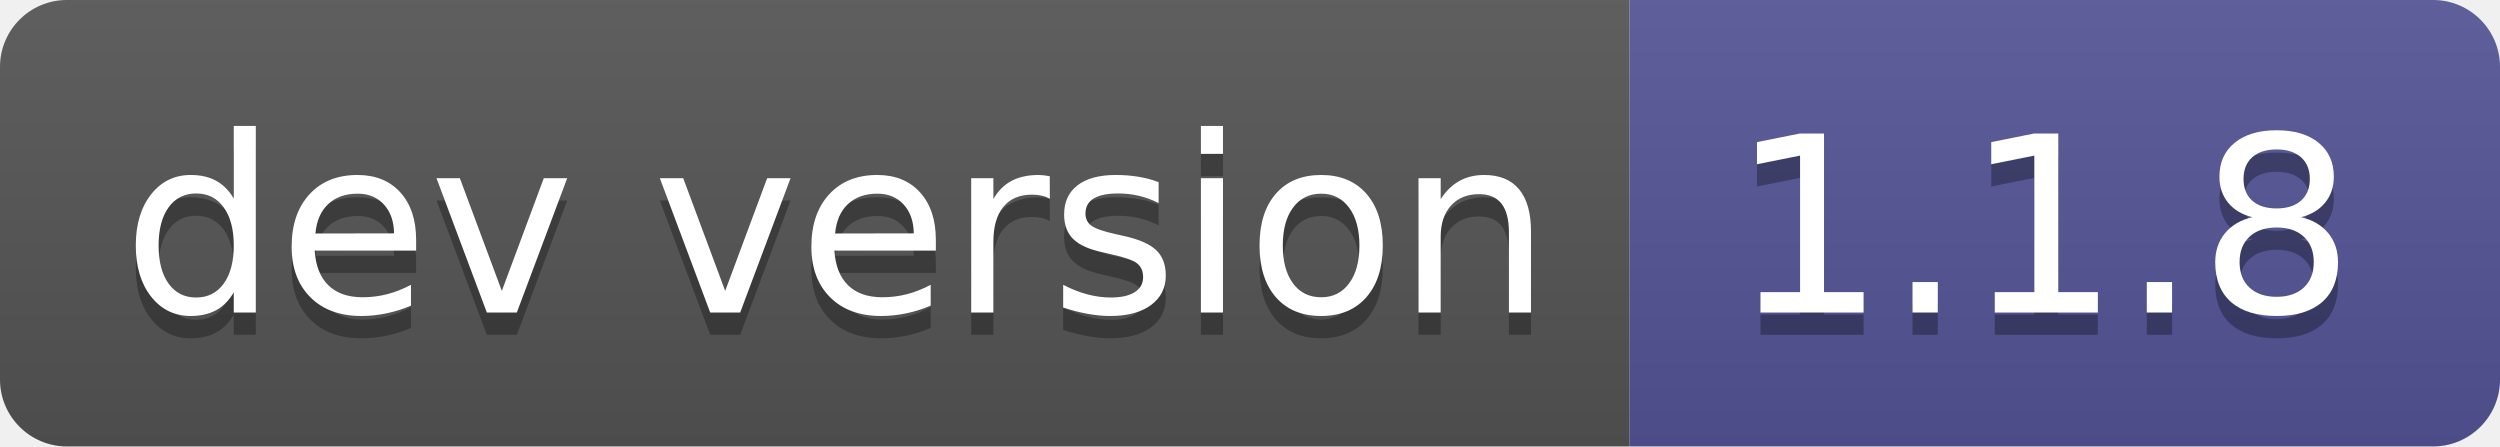
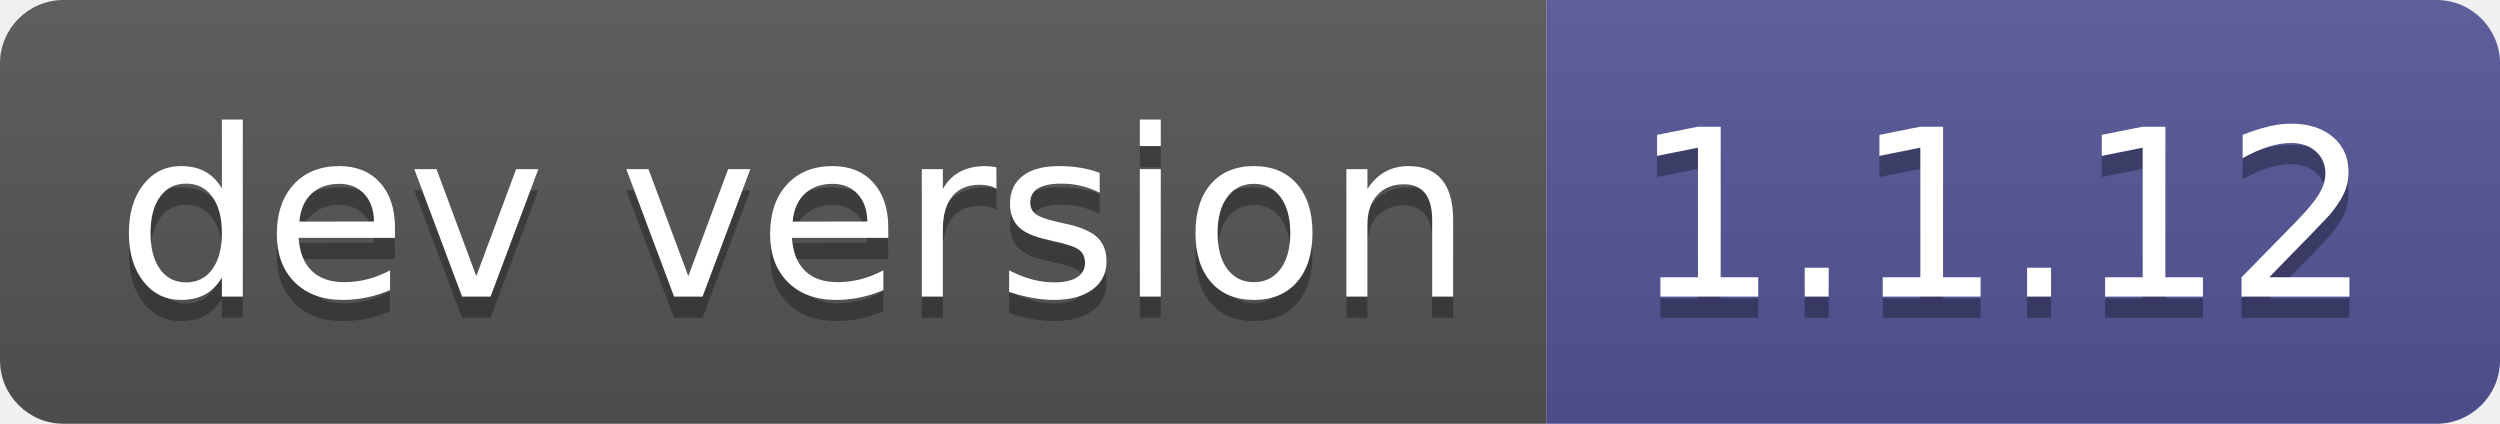
- <svg xmlns="http://www.w3.org/2000/svg" width="112" height="20" role="img" aria-label="dev version: 1.1.8">
+ <svg xmlns="http://www.w3.org/2000/svg" width="118" height="20" role="img" aria-label="dev version: 1.1.12">
  <linearGradient id="s" x2="0" y2="100%">
    <stop offset="0" stop-color="#bbb" stop-opacity=".1" />
    <stop offset="1" stop-opacity=".1" />
  </linearGradient>
  <clipPath id="r">
-     <rect width="112" height="20" rx="3" fill="#fff" />
+     <rect width="118" height="20" rx="3" fill="#fff" />
  </clipPath>
  <g clip-path="url(#r)">
    <rect width="73" height="20" fill="#555" />
-     <rect x="73" width="39" height="20" fill="#535597" />
-     <rect width="112" height="20" fill="url(#s)" />
+     <rect x="73" width="45" height="20" fill="#535597" />
+     <rect width="118" height="20" fill="url(#s)" />
  </g>
  <g fill="#fff" text-anchor="middle" font-family="Verdana,Geneva,DejaVu Sans,sans-serif" text-rendering="geometricPrecision" font-size="110">
    <text aria-hidden="true" x="375" y="150" fill="#010101" fill-opacity=".3" transform="scale(.1)" textLength="630">dev version</text>
    <text x="375" y="140" transform="scale(.1)" fill="#fff" textLength="630">dev version</text>
-     <text aria-hidden="true" x="915" y="150" fill="#010101" fill-opacity=".3" transform="scale(.1)" textLength="290">1.1.8</text>
-     <text x="915" y="140" transform="scale(.1)" fill="#fff" textLength="290">1.1.8</text>
+     <text aria-hidden="true" x="945" y="150" fill="#010101" fill-opacity=".3" transform="scale(.1)" textLength="350">1.1.12</text>
+     <text x="945" y="140" transform="scale(.1)" fill="#fff" textLength="350">1.1.12</text>
  </g>
</svg>
